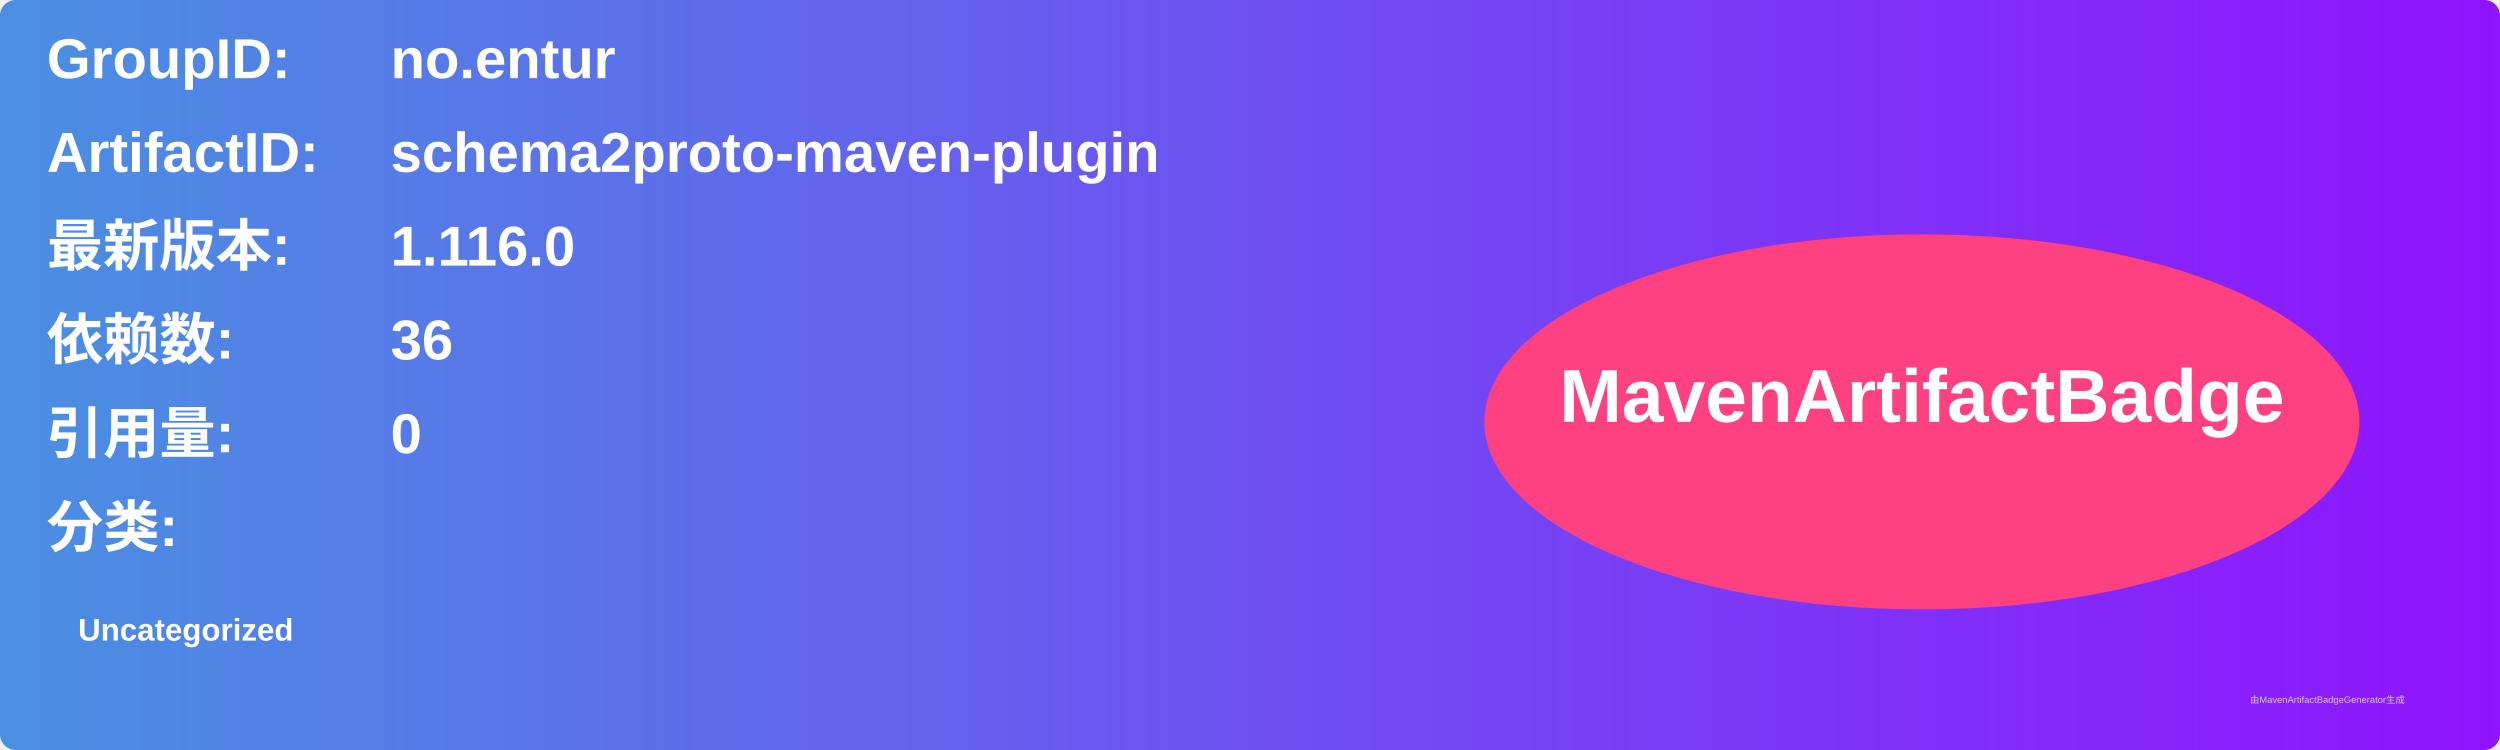
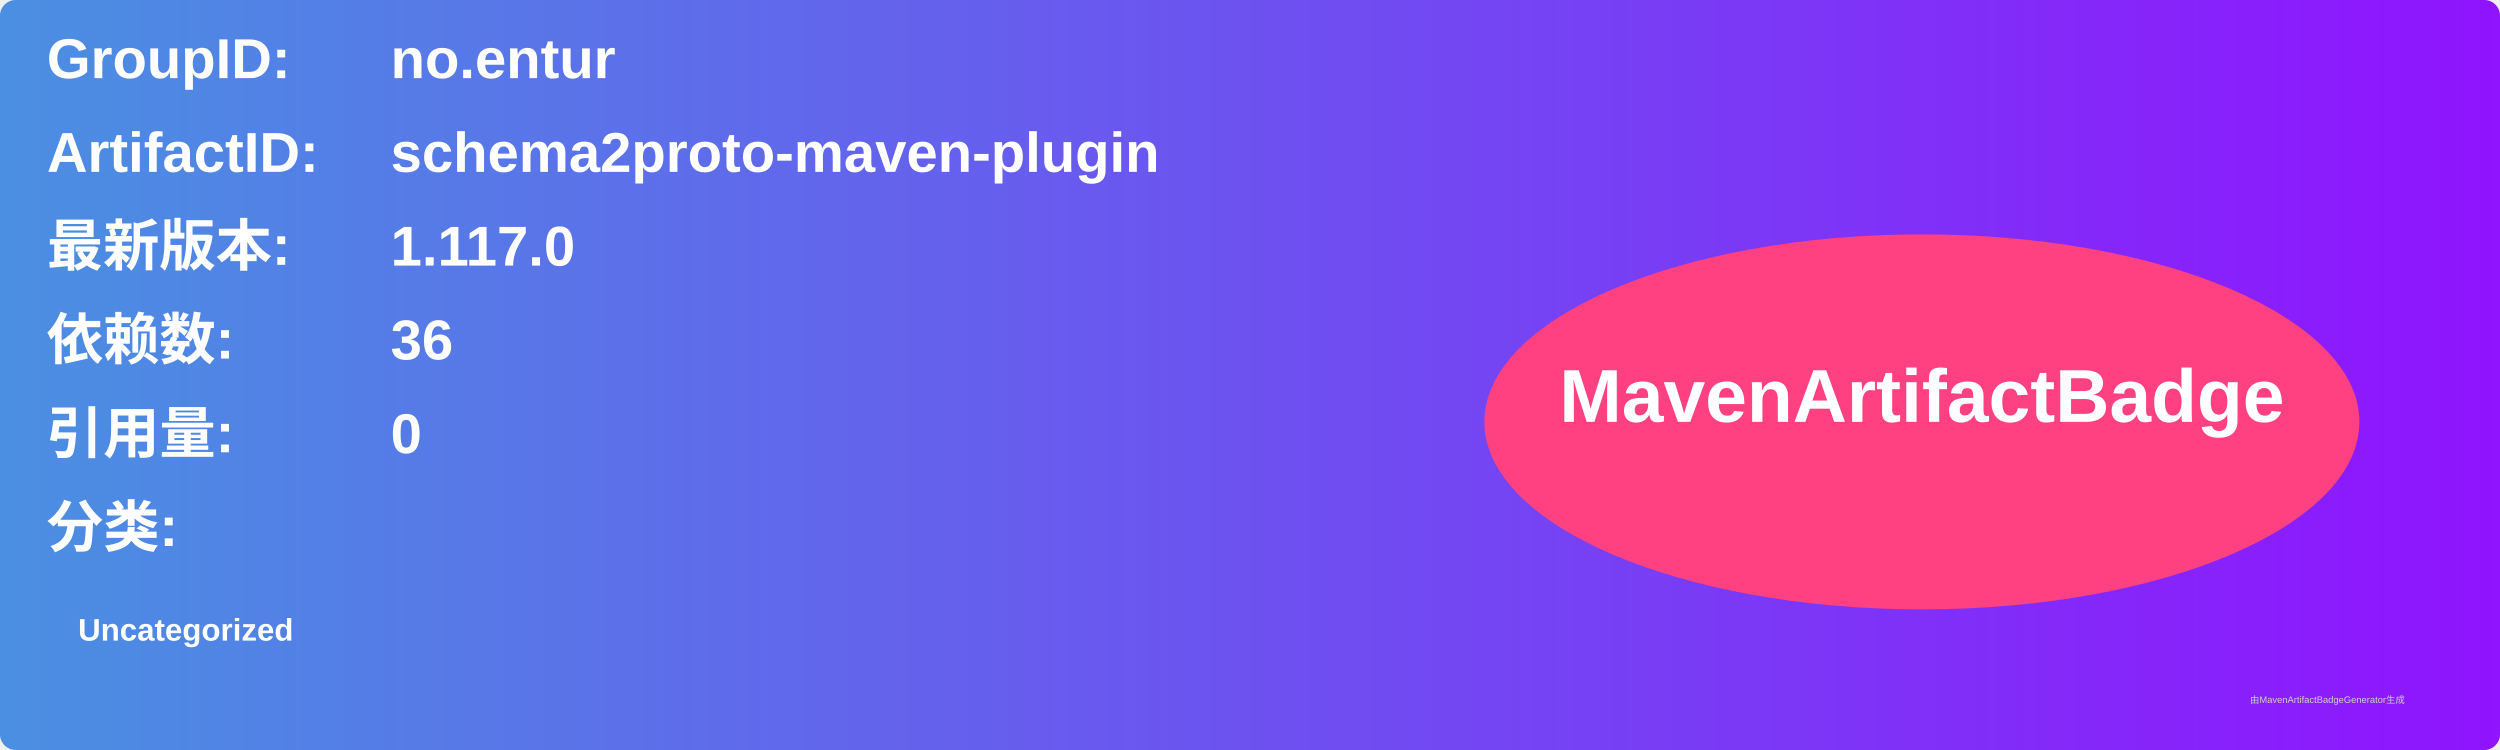
<svg xmlns="http://www.w3.org/2000/svg" width="800" height="240" viewBox="0 0 800 240">
  <linearGradient id="grad" x1="0%" y1="0%" x2="100%" y2="0%">
    <stop offset="0%" stop-color="#4a90e2" />
    <stop offset="100%" stop-color="#9013fe" />
  </linearGradient>
  <rect width="100%" height="100%" rx="5" ry="5" fill="url(#grad)" />
  <g transform="translate(15, 15)">
    <text x="0" y="10" font-family="Arial" font-size="18" fill="white" font-weight="bold" width="260">GroupID:</text>
    <text x="110" y="10" font-family="Arial" font-size="18" fill="white" font-weight="bold" width="460">no.entur</text>
    <text x="0" y="40" font-family="Arial" font-size="18" fill="white" font-weight="bold" width="260">ArtifactID:</text>
    <text x="110" y="40" font-family="Arial" font-size="18" fill="white" font-weight="bold" width="460">schema2proto-maven-plugin</text>
    <text x="0" y="70" font-family="Arial" font-size="18" fill="white" font-weight="bold">最新版本:</text>
    <text x="110" y="70" font-family="Arial" font-size="18" fill="white" font-weight="bold">
-       <tspan font-weight="bold">1.116.0</tspan>
+       <tspan font-weight="bold">1.117.0</tspan>
    </text>
    <text x="0" y="100" font-family="Arial" font-size="18" fill="white" font-weight="bold">依赖数: </text>
    <text x="110" y="100" font-family="Arial" font-size="18" fill="white">
      <tspan font-weight="bold">36</tspan>
    </text>
    <text x="0" y="130" font-family="Arial" font-size="18" fill="white" font-weight="bold">引用量: </text>
    <text x="110" y="130" font-family="Arial" font-size="18" fill="white">
      <tspan font-weight="bold">0</tspan>
    </text>
    <text x="0" y="160" font-family="Arial" font-size="18" fill="white" font-weight="bold">分类:</text>
    <text x="10" y="190" font-family="Arial" font-size="10" fill="white">
      <tspan font-weight="bold">Uncategorized</tspan>
    </text>
    <ellipse cx="600" cy="120" rx="140" ry="60" fill="#ff4081" />
    <text x="600" y="120" text-anchor="middle" font-family="Arial" font-size="24" fill="white" font-weight="bold">MavenArtifactBadge</text>
  </g>
  <text x="720" y="225" font-family="Arial" font-size="3" fill="#d0d0d0">由MavenArtifactBadgeGenerator生成</text>
</svg>
